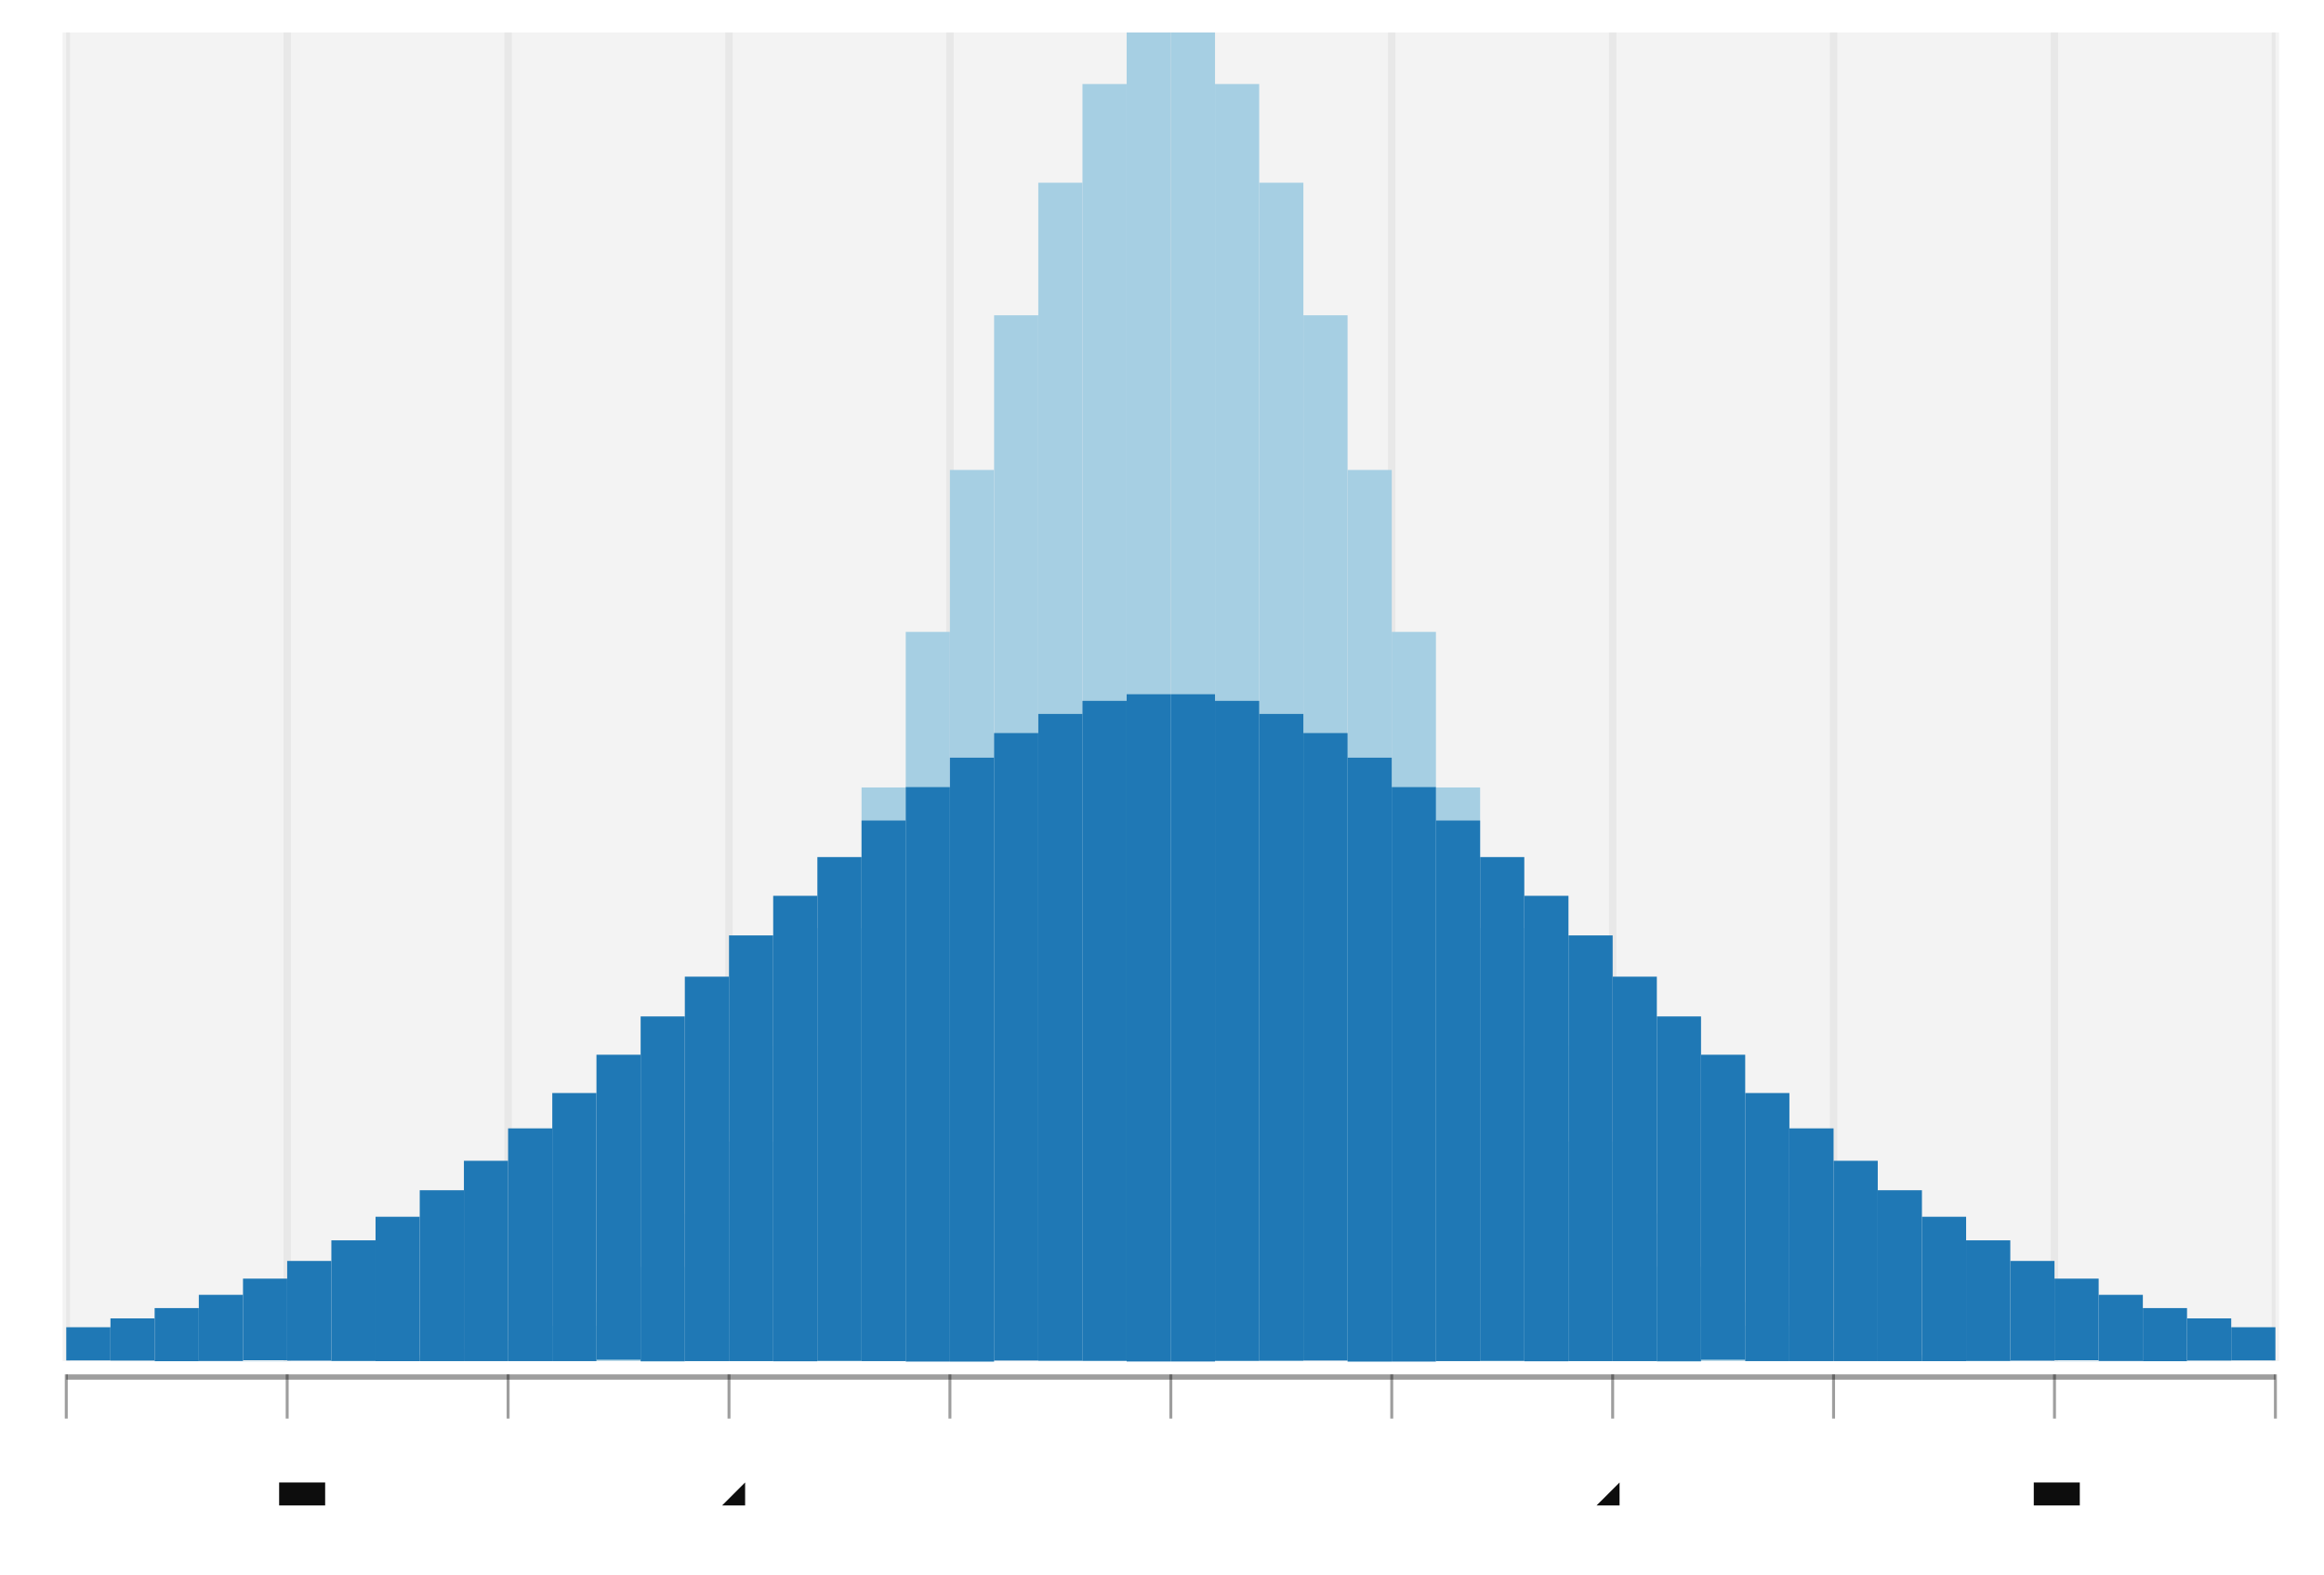
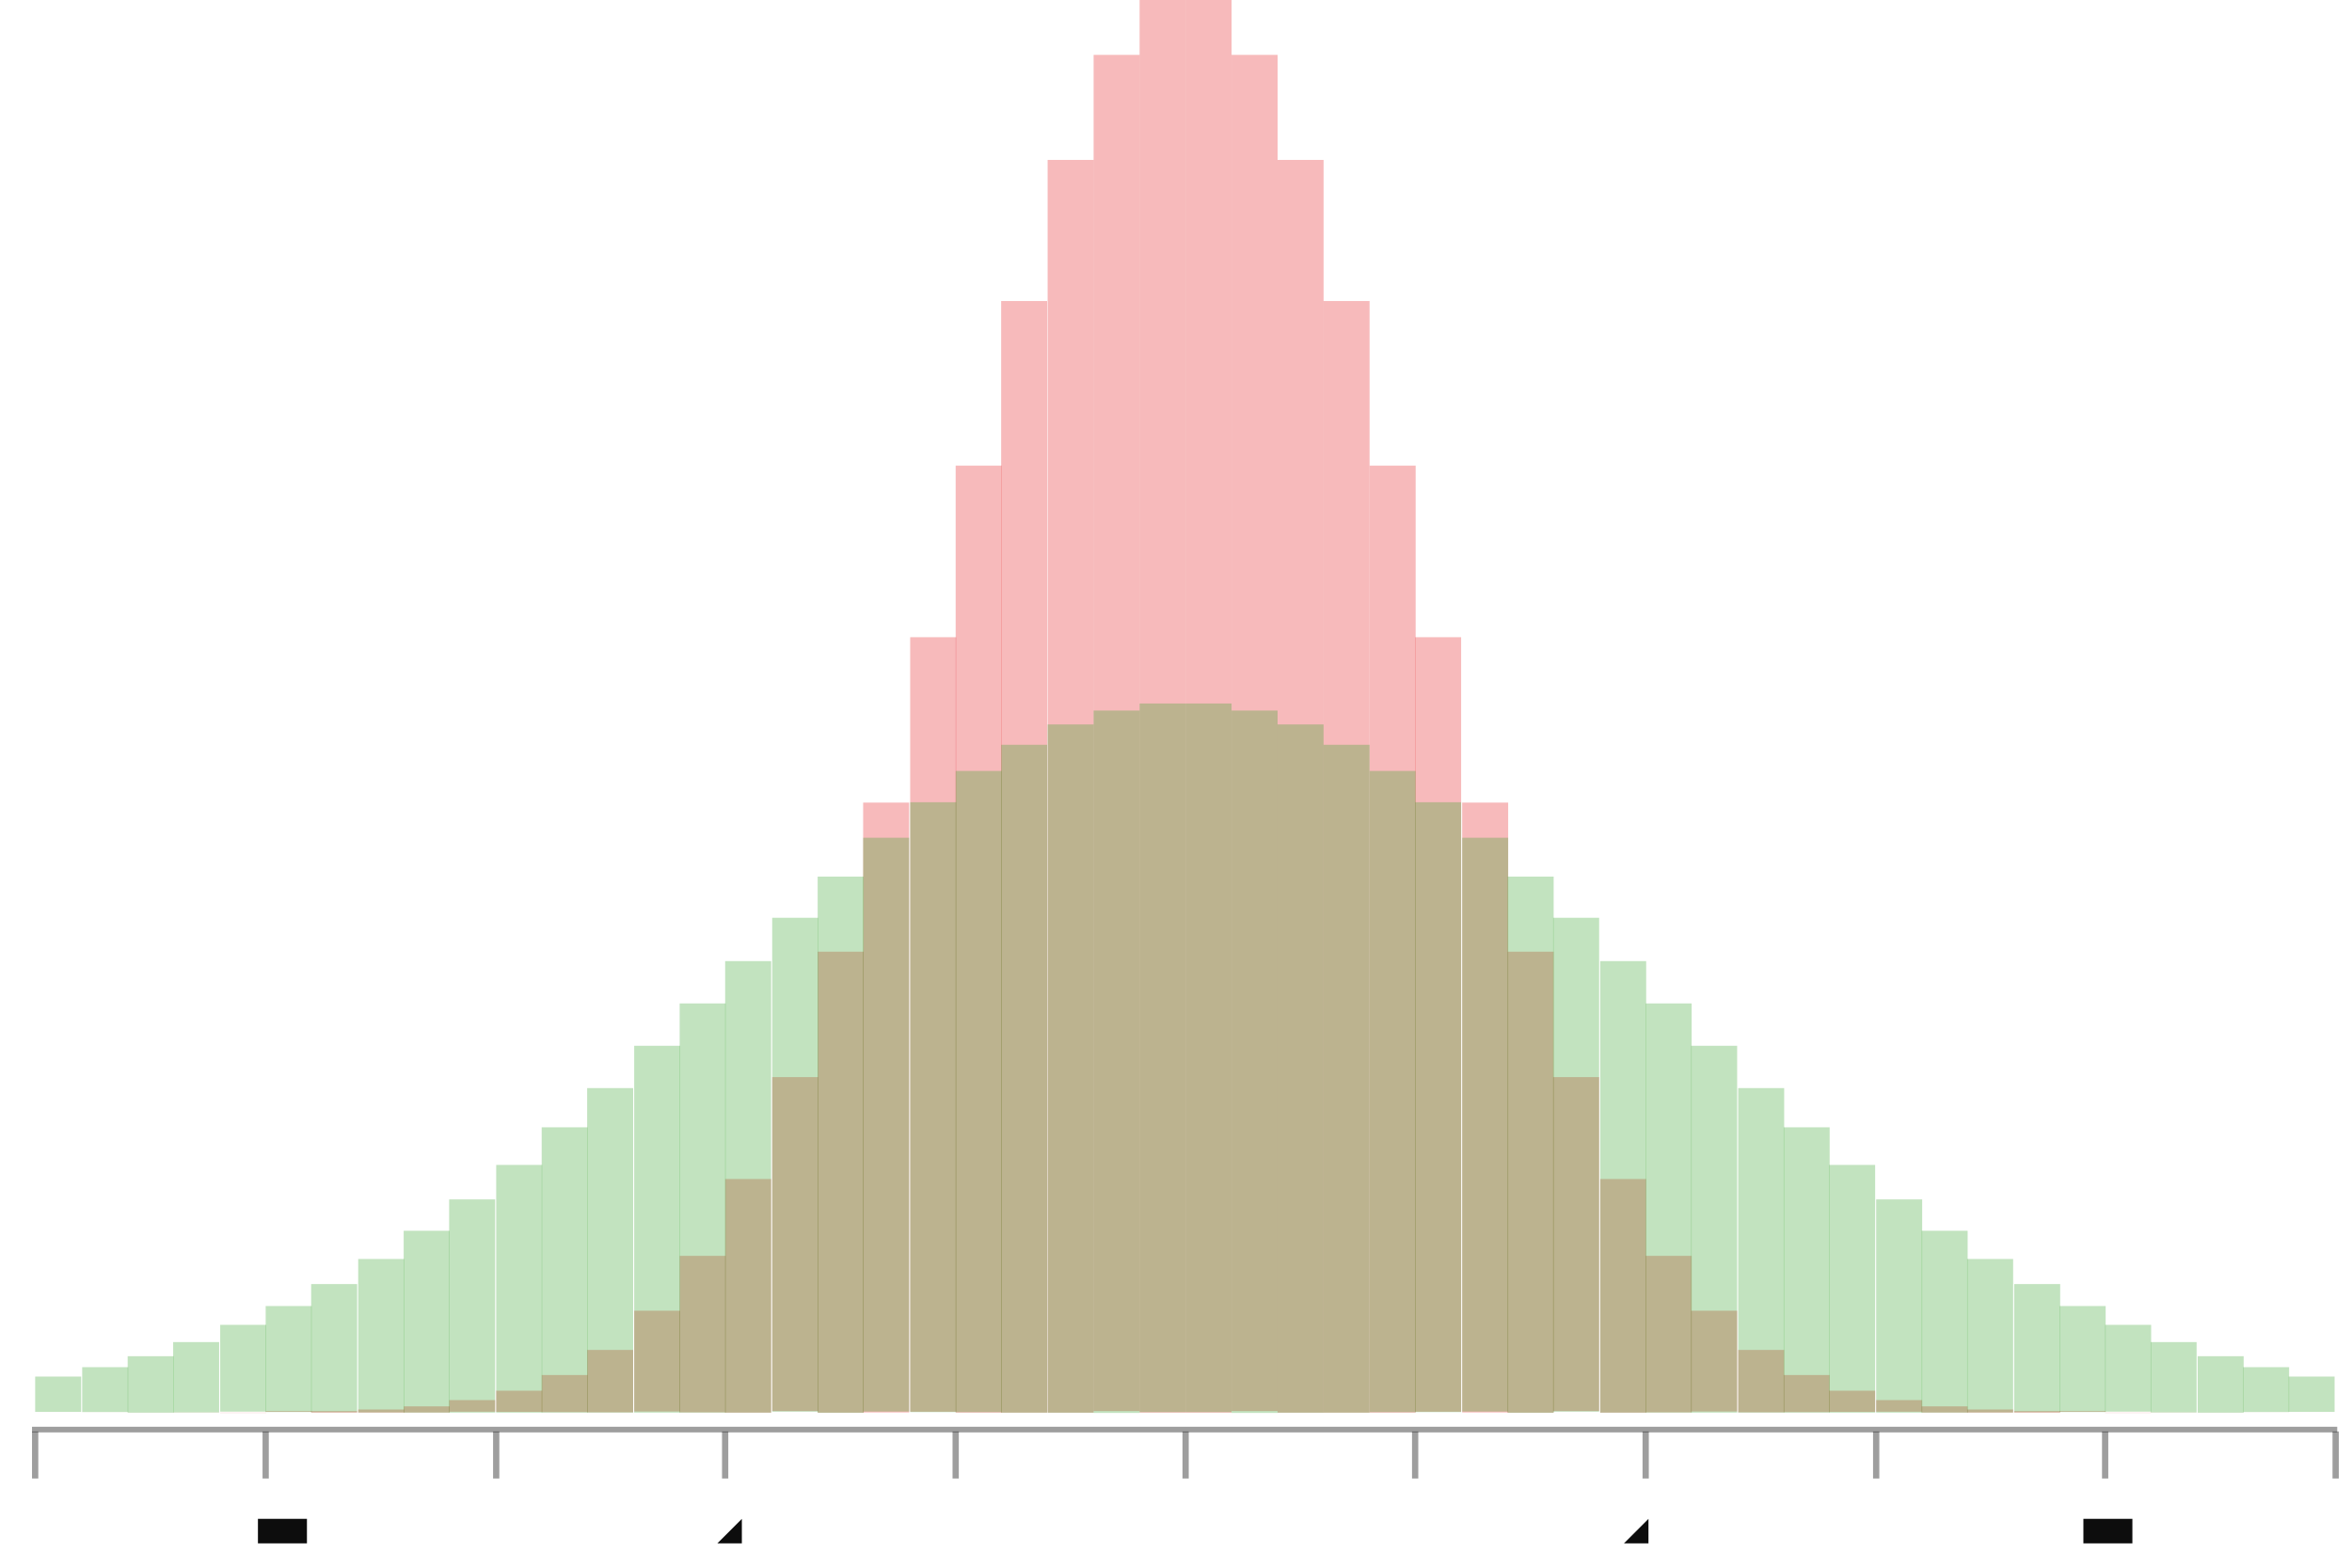
- <svg xmlns="http://www.w3.org/2000/svg" height="300.0" width="442.807" viewBox="-0.795 -0.522 1.578 1.069">
-   <g fill-opacity="5.0e-2" stroke-opacity="0.0" fill="#0d0d0d" stroke-width="0.0" stroke="#000000">
-     <rect height="0.902" y="-0.5" width="1.5" x="-0.75" />
+ <svg xmlns="http://www.w3.org/2000/svg" width="449.951" viewBox="-0.75 -0.5 1.499 1" height="300.0">
+   <style>svg {
+   color-scheme: light dark;
+ }
+ {
+   .canvas g, .title g, .axisbar g, .ticktext g, .tickglyph g, .ticklines g, .legendContent g text {
+     fill: #0d0d0d;
+   }
+   .ticklines g, .tickglyph g, .legendBorder g {
+     stroke: #0d0d0d;
+   }
+ }
+ @media (prefers-color-scheme:dark) {
+   .canvas g, .title g, .axisbar g, .ticktext g, .tickglyph g, .ticklines g, .legendContent g text {
+     fill: #f0f0f0;
+   }
+   .ticklines g, .tickglyph g, .legendBorder g {
+     stroke: #f0f0f0;
+   }
+ }</style>
+   <g class="chart">
+     <g class="rect">
+       <g stroke-opacity="0.0" fill="#e31a1c" stroke="#000000" stroke-width="0.0" fill-opacity="0.3">
+         <rect width="2.9326795212765933e-2" x="-0.728" y="0.401" height="5.534567140419444e-6" />
+         <rect width="2.932679521276582e-2" x="-0.698" y="0.401" height="1.4454609482517089e-5" />
+         <rect width="2.932679521276582e-2" x="-0.669" y="0.401" height="3.627081266477372e-5" />
+         <rect width="2.9326795212765933e-2" x="-0.64" y="0.401" height="8.744529160498171e-5" />
+         <rect width="2.932679521276582e-2" x="-0.61" y="0.401" height="2.025553857487039e-4" />
+         <rect width="2.9326795212765933e-2" x="-0.581" y="0.4" height="4.507953012702348e-4" />
+         <rect width="2.9326795212765933e-2" x="-0.552" y="0.4" height="9.639248730178296e-4" />
+         <rect width="2.9326795212766044e-2" x="-0.522" y="0.399" height="1.9803192716935647e-3" />
+         <rect width="2.9326795212766044e-2" x="-0.493" y="0.397" height="3.908908113102738e-3" />
+         <rect width="2.9326795212765988e-2" x="-0.464" y="0.393" height="7.413169495459282e-3" />
+         <rect width="2.9326795212765988e-2" x="-0.434" y="0.387" height="1.350767550815779e-2" />
+         <rect width="2.9326795212765933e-2" x="-0.405" y="0.377" height="2.3647516055054996e-2" />
+         <rect width="2.9326795212765988e-2" x="-0.376" y="0.361" height="3.9775775851300876e-2" />
+         <rect width="2.9326795212765933e-2" x="-0.346" y="0.336" height="6.428061318064959e-2" />
+         <rect width="2.9326795212766044e-2" x="-0.317" y="0.301" height="9.980897209592954e-2" />
+         <rect width="2.9326795212765933e-2" x="-0.288" y="0.252" height="0.149" />
+         <rect width="2.9326795212765988e-2" x="-0.258" y="0.187" height="0.213" />
+         <rect width="2.9326795212766044e-2" x="-0.229" y="0.107" height="0.294" />
+         <rect width="2.9326795212765933e-2" x="-0.2" y="1.1902271991181046e-2" height="0.389" />
+         <rect width="2.9326795212765933e-2" x="-0.17" y="-9.357975450627909e-2" height="0.494" />
+         <rect width="2.9326795212766044e-2" x="-0.141" y="-0.203" height="0.604" />
+         <rect width="2.9326795212765933e-2" x="-0.112" y="-0.308" height="0.709" />
+         <rect width="2.9326795212766044e-2" x="-8.23553856382978e-2" y="-0.398" height="0.799" />
+         <rect width="2.9326795212765933e-2" x="-5.302859042553176e-2" y="-0.465" height="0.865" />
+         <rect width="2.9326795212765933e-2" x="-2.370179521276583e-2" y="-0.5" height="0.901" />
+         <rect width="2.9326795212766044e-2" x="5.624999999999991e-3" y="-0.5" height="0.901" />
+         <rect width="2.932679521276582e-2" x="3.4951795212766035e-2" y="-0.465" height="0.865" />
+         <rect width="2.9326795212766044e-2" x="6.427859042553186e-2" y="-0.398" height="0.799" />
+         <rect width="2.9326795212766044e-2" x="9.36053856382979e-2" y="-0.308" height="0.709" />
+         <rect width="2.9326795212765933e-2" x="0.123" y="-0.203" height="0.604" />
+         <rect width="2.9326795212765933e-2" x="0.152" y="-9.357975450627887e-2" height="0.494" />
+         <rect width="2.9326795212766044e-2" x="0.182" y="1.1902271991181268e-2" height="0.389" />
+         <rect width="2.9326795212766044e-2" x="0.211" y="0.107" height="0.294" />
+         <rect width="2.9326795212765933e-2" x="0.24" y="0.187" height="0.213" />
+         <rect width="2.9326795212765933e-2" x="0.27" y="0.252" height="0.149" />
+         <rect width="2.932679521276582e-2" x="0.299" y="0.301" height="9.980897209592943e-2" />
+         <rect width="2.9326795212766044e-2" x="0.328" y="0.336" height="6.428061318064948e-2" />
+         <rect width="2.9326795212766044e-2" x="0.358" y="0.361" height="3.9775775851300765e-2" />
+         <rect width="2.9326795212766044e-2" x="0.387" y="0.377" height="2.3647516055054996e-2" />
+         <rect width="2.932679521276582e-2" x="0.416" y="0.387" height="1.3507675508157735e-2" />
+         <rect width="2.932679521276582e-2" x="0.446" y="0.393" height="7.413169495459282e-3" />
+         <rect width="2.9326795212766044e-2" x="0.475" y="0.397" height="3.908908113102683e-3" />
+         <rect width="2.932679521276582e-2" x="0.504" y="0.399" height="1.9803192716935647e-3" />
+         <rect width="2.9326795212766266e-2" x="0.534" y="0.4" height="9.639248730178296e-4" />
+         <rect width="2.93267952127656e-2" x="0.563" y="0.4" height="4.507953012702348e-4" />
+         <rect width="2.9326795212766044e-2" x="0.592" y="0.401" height="2.025553857487039e-4" />
+         <rect width="2.93267952127656e-2" x="0.621" y="0.401" height="8.744529160498171e-5" />
+         <rect width="2.932679521276582e-2" x="0.651" y="0.401" height="3.627081266477372e-5" />
+         <rect width="2.93267952127656e-2" x="0.68" y="0.401" height="1.4454609482517089e-5" />
+         <rect width="2.9326795212766044e-2" x="0.709" y="0.401" height="5.534567140419444e-6" />
+       </g>
+       <g stroke-opacity="0.0" fill="#33a12b" stroke="#000000" stroke-width="0.0" fill-opacity="0.3">
+         <rect width="2.9326795212765933e-2" x="-0.728" y="0.378" height="2.2507777124781303e-2" />
+         <rect width="2.932679521276582e-2" x="-0.698" y="0.372" height="2.861299254550176e-2" />
+         <rect width="2.932679521276582e-2" x="-0.669" y="0.365" height="3.60123127018806e-2" />
+         <rect width="2.9326795212765933e-2" x="-0.64" y="0.356" height="4.487410487244975e-2" />
+         <rect width="2.932679521276582e-2" x="-0.61" y="0.345" height="5.536019864133923e-2" />
+         <rect width="2.9326795212765933e-2" x="-0.581" y="0.333" height="6.761709931282667e-2" />
+         <rect width="2.9326795212765933e-2" x="-0.552" y="0.319" height="8.176595013878613e-2" />
+         <rect width="2.9326795212766044e-2" x="-0.522" y="0.303" height="9.789161521830692e-2" />
+         <rect width="2.9326795212766044e-2" x="-0.493" y="0.285" height="0.116" />
+         <rect width="2.9326795212765988e-2" x="-0.464" y="0.265" height="0.136" />
+         <rect width="2.9326795212765988e-2" x="-0.434" y="0.243" height="0.158" />
+         <rect width="2.9326795212765933e-2" x="-0.405" y="0.219" height="0.182" />
+         <rect width="2.9326795212765988e-2" x="-0.376" y="0.194" height="0.207" />
+         <rect width="2.9326795212765933e-2" x="-0.346" y="0.167" height="0.234" />
+         <rect width="2.9326795212766044e-2" x="-0.317" y="0.14" height="0.261" />
+         <rect width="2.9326795212765933e-2" x="-0.288" y="0.113" height="0.288" />
+         <rect width="2.9326795212765988e-2" x="-0.258" y="8.537125692335767e-2" height="0.315" />
+         <rect width="2.9326795212766044e-2" x="-0.229" y="5.9102010758625034e-2" height="0.342" />
+         <rect width="2.9326795212765933e-2" x="-0.2" y="3.4327755467602084e-2" height="0.366" />
+         <rect width="2.9326795212765933e-2" x="-0.17" y="1.1667779881069262e-2" height="0.389" />
+         <rect width="2.9326795212766044e-2" x="-0.141" y="-8.282292878393327e-3" height="0.409" />
+         <rect width="2.9326795212765933e-2" x="-0.112" y="-2.4976332392445677e-2" height="0.426" />
+         <rect width="2.9326795212766044e-2" x="-8.23553856382978e-2" y="-3.794246147121838e-2" height="0.439" />
+         <rect width="2.9326795212765933e-2" x="-5.302859042553176e-2" y="-4.6805188963897404e-2" height="0.448" />
+         <rect width="2.9326795212765933e-2" x="-2.370179521276583e-2" y="-5.130346796826635e-2" height="0.452" />
+         <rect width="2.9326795212766044e-2" x="5.624999999999991e-3" y="-5.130346796826635e-2" height="0.452" />
+         <rect width="2.932679521276582e-2" x="3.4951795212766035e-2" y="-4.6805188963897404e-2" height="0.448" />
+         <rect width="2.9326795212766044e-2" x="6.427859042553186e-2" y="-3.794246147121838e-2" height="0.439" />
+         <rect width="2.9326795212766044e-2" x="9.36053856382979e-2" y="-2.4976332392445566e-2" height="0.426" />
+         <rect width="2.9326795212765933e-2" x="0.123" y="-8.282292878393327e-3" height="0.409" />
+         <rect width="2.9326795212765933e-2" x="0.152" y="1.1667779881069373e-2" height="0.389" />
+         <rect width="2.9326795212766044e-2" x="0.182" y="3.4327755467602084e-2" height="0.366" />
+         <rect width="2.9326795212766044e-2" x="0.211" y="5.9102010758625145e-2" height="0.342" />
+         <rect width="2.9326795212765933e-2" x="0.24" y="8.537125692335779e-2" height="0.315" />
+         <rect width="2.9326795212765933e-2" x="0.27" y="0.113" height="0.288" />
+         <rect width="2.932679521276582e-2" x="0.299" y="0.14" height="0.261" />
+         <rect width="2.9326795212766044e-2" x="0.328" y="0.167" height="0.234" />
+         <rect width="2.9326795212766044e-2" x="0.358" y="0.194" height="0.207" />
+         <rect width="2.9326795212766044e-2" x="0.387" y="0.219" height="0.182" />
+         <rect width="2.932679521276582e-2" x="0.416" y="0.243" height="0.158" />
+         <rect width="2.932679521276582e-2" x="0.446" y="0.265" height="0.136" />
+         <rect width="2.9326795212766044e-2" x="0.475" y="0.285" height="0.116" />
+         <rect width="2.932679521276582e-2" x="0.504" y="0.303" height="9.789161521830686e-2" />
+         <rect width="2.9326795212766266e-2" x="0.534" y="0.319" height="8.176595013878613e-2" />
+         <rect width="2.93267952127656e-2" x="0.563" y="0.333" height="6.761709931282667e-2" />
+         <rect width="2.9326795212766044e-2" x="0.592" y="0.345" height="5.536019864133934e-2" />
+         <rect width="2.93267952127656e-2" x="0.621" y="0.356" height="4.487410487244975e-2" />
+         <rect width="2.932679521276582e-2" x="0.651" y="0.365" height="3.60123127018806e-2" />
+         <rect width="2.93267952127656e-2" x="0.68" y="0.372" height="2.8612992545501703e-2" />
+         <rect width="2.9326795212766044e-2" x="0.709" y="0.378" height="2.2507777124781303e-2" />
+       </g>
+     </g>
  </g>
-   <g stroke-opacity="5.0e-2" fill="none" stroke-width="5.0e-3" stroke="#0d0d0d">
-     <polyline points="-0.75,0.402 -0.75,-0.5" />
+   <g class="hud">
+     <g class="axis">
+       <g class="ticks">
+         <g class="tickglyph">
+           <g stroke-opacity="0.4" fill="#0d0d0d" stroke="#0d0d0d" stroke-width="4.0e-3" fill-opacity="0.4">
+             <polyline points="-0.728,0.443 -0.728,0.413" />
+             <polyline points="-0.581,0.443 -0.581,0.413" />
+             <polyline points="-0.434,0.443 -0.434,0.413" />
+             <polyline points="-0.288,0.443 -0.288,0.413" />
+             <polyline points="-0.141,0.443 -0.141,0.413" />
+             <polyline points="5.624999999999991e-3,0.443 5.624999999999991e-3,0.413" />
+             <polyline points="0.152,0.443 0.152,0.413" />
+             <polyline points="0.299,0.443 0.299,0.413" />
+             <polyline points="0.446,0.443 0.446,0.413" />
+             <polyline points="0.592,0.443 0.592,0.413" />
+             <polyline points="0.739,0.443 0.739,0.413" />
+           </g>
+         </g>
+         <g class="ticktext">
+           <g fill="#0d0d0d" stroke="none" stroke-width="0.0" font-size="4.88779920212766e-2" fill-opacity="1.0" text-anchor="middle">
+             <text x="-0.728" y="0.485">-5</text>
+             <text x="-0.581" y="0.485">-4</text>
+             <text x="-0.434" y="0.485">-3</text>
+             <text x="-0.288" y="0.485">-2</text>
+             <text x="-0.141" y="0.485">-1</text>
+             <text x="5.624999999999991e-3" y="0.485">0</text>
+             <text x="0.152" y="0.485">1</text>
+             <text x="0.299" y="0.485">2</text>
+             <text x="0.446" y="0.485">3</text>
+             <text x="0.592" y="0.485">4</text>
+             <text x="0.739" y="0.485">5</text>
+           </g>
+         </g>
+       </g>
+       <g class="axisbar">
+         <g stroke-opacity="0.0" fill="#0d0d0d" stroke="#000000" stroke-width="0.0" fill-opacity="0.4">
+           <rect width="1.47" x="-0.73" y="0.41" height="3.6031092821216526e-3" />
+         </g>
+       </g>
+     </g>
  </g>
-   <g stroke-opacity="5.0e-2" fill="none" stroke-width="5.0e-3" stroke="#0d0d0d">
-     <polyline points="-0.6,0.402 -0.6,-0.5" />
-   </g>
-   <g stroke-opacity="5.0e-2" fill="none" stroke-width="5.0e-3" stroke="#0d0d0d">
-     <polyline points="-0.45,0.402 -0.45,-0.5" />
-   </g>
-   <g stroke-opacity="5.0e-2" fill="none" stroke-width="5.0e-3" stroke="#0d0d0d">
-     <polyline points="-0.3,0.402 -0.3,-0.5" />
-   </g>
-   <g stroke-opacity="5.0e-2" fill="none" stroke-width="5.0e-3" stroke="#0d0d0d">
-     <polyline points="-0.15,0.402 -0.15,-0.5" />
-   </g>
-   <g stroke-opacity="5.0e-2" fill="none" stroke-width="5.0e-3" stroke="#0d0d0d">
-     <polyline points="0.0,0.402 0.0,-0.5" />
-   </g>
-   <g stroke-opacity="5.0e-2" fill="none" stroke-width="5.0e-3" stroke="#0d0d0d">
-     <polyline points="0.15,0.402 0.15,-0.5" />
-   </g>
-   <g stroke-opacity="5.0e-2" fill="none" stroke-width="5.0e-3" stroke="#0d0d0d">
-     <polyline points="0.3,0.402 0.3,-0.5" />
-   </g>
-   <g stroke-opacity="5.0e-2" fill="none" stroke-width="5.0e-3" stroke="#0d0d0d">
-     <polyline points="0.45,0.402 0.45,-0.5" />
-   </g>
-   <g stroke-opacity="5.0e-2" fill="none" stroke-width="5.0e-3" stroke="#0d0d0d">
-     <polyline points="0.6,0.402 0.6,-0.5" />
-   </g>
-   <g stroke-opacity="5.0e-2" fill="none" stroke-width="5.0e-3" stroke="#0d0d0d">
-     <polyline points="0.75,0.402 0.75,-0.5" />
-   </g>
-   <g text-anchor="middle" fill-opacity="1.0" fill="#0d0d0d" stroke-width="0.0" stroke="none" font-size="5.0e-2">
-     <text y="0.5" x="-0.75">-5</text>
-   </g>
-   <g text-anchor="middle" fill-opacity="1.0" fill="#0d0d0d" stroke-width="0.0" stroke="none" font-size="5.0e-2">
-     <text y="0.5" x="-0.6">-4</text>
-   </g>
-   <g text-anchor="middle" fill-opacity="1.0" fill="#0d0d0d" stroke-width="0.0" stroke="none" font-size="5.0e-2">
-     <text y="0.5" x="-0.45">-3</text>
-   </g>
-   <g text-anchor="middle" fill-opacity="1.0" fill="#0d0d0d" stroke-width="0.0" stroke="none" font-size="5.0e-2">
-     <text y="0.5" x="-0.3">-2</text>
-   </g>
-   <g text-anchor="middle" fill-opacity="1.0" fill="#0d0d0d" stroke-width="0.0" stroke="none" font-size="5.0e-2">
-     <text y="0.5" x="-0.15">-1</text>
-   </g>
-   <g text-anchor="middle" fill-opacity="1.0" fill="#0d0d0d" stroke-width="0.0" stroke="none" font-size="5.0e-2">
-     <text y="0.5" x="0.0">0</text>
-   </g>
-   <g text-anchor="middle" fill-opacity="1.0" fill="#0d0d0d" stroke-width="0.0" stroke="none" font-size="5.0e-2">
-     <text y="0.5" x="0.15">1</text>
-   </g>
-   <g text-anchor="middle" fill-opacity="1.0" fill="#0d0d0d" stroke-width="0.0" stroke="none" font-size="5.0e-2">
-     <text y="0.5" x="0.3">2</text>
-   </g>
-   <g text-anchor="middle" fill-opacity="1.0" fill="#0d0d0d" stroke-width="0.0" stroke="none" font-size="5.0e-2">
-     <text y="0.5" x="0.45">3</text>
-   </g>
-   <g text-anchor="middle" fill-opacity="1.0" fill="#0d0d0d" stroke-width="0.0" stroke="none" font-size="5.0e-2">
-     <text y="0.5" x="0.6">4</text>
-   </g>
-   <g text-anchor="middle" fill-opacity="1.0" fill="#0d0d0d" stroke-width="0.0" stroke="none" font-size="5.0e-2">
-     <text y="0.5" x="0.75">5</text>
-   </g>
-   <g fill-opacity="0.4" stroke-opacity="0.4" fill="#0d0d0d" stroke-width="2.0e-3" stroke="#0d0d0d">
-     <polyline points="-0.75,0.441 -0.75,0.411" />
-     <polyline points="-0.6,0.441 -0.6,0.411" />
-     <polyline points="-0.45,0.441 -0.45,0.411" />
-     <polyline points="-0.3,0.441 -0.3,0.411" />
-     <polyline points="-0.15,0.441 -0.15,0.411" />
-     <polyline points="0.0,0.441 0.0,0.411" />
-     <polyline points="0.15,0.441 0.15,0.411" />
-     <polyline points="0.3,0.441 0.3,0.411" />
-     <polyline points="0.45,0.441 0.45,0.411" />
-     <polyline points="0.6,0.441 0.6,0.411" />
-     <polyline points="0.75,0.441 0.75,0.411" />
-   </g>
-   <g fill-opacity="0.4" stroke-opacity="0.0" fill="#0d0d0d" stroke-width="0.0" stroke="#000000">
-     <rect height="3.6076662908680057e-3" y="0.411" width="1.5" x="-0.75" />
-   </g>
-   <g fill-opacity="1.0" stroke-opacity="0.0" fill="#a6cfe3" stroke-width="0.0" stroke="#000000">
-     <rect height="5.541566947764309e-6" y="0.402" width="2.9999999999999916e-2" x="-0.75" />
-     <rect height="1.447289085471093e-5" y="0.402" width="3.0000000000000027e-2" x="-0.72" />
-     <rect height="3.631668593628845e-5" y="0.402" width="2.9999999999999916e-2" x="-0.69" />
-     <rect height="8.755588746184317e-5" y="0.402" width="2.9999999999999916e-2" x="-0.66" />
-     <rect height="2.0281156633938924e-4" y="0.402" width="2.9999999999999916e-2" x="-0.63" />
-     <rect height="4.5136544166002324e-4" y="0.401" width="2.9999999999999916e-2" x="-0.6" />
-     <rect height="9.651439906557258e-4" y="0.401" width="3.0000000000000138e-2" x="-0.57" />
-     <rect height="1.982823867456629e-3" y="0.4" width="3.0000000000000027e-2" x="-0.54" />
-     <rect height="3.913851878907693e-3" y="0.398" width="3.0000000000000138e-2" x="-0.51" />
-     <rect height="7.422545252780133e-3" y="0.394" width="3.0000000000000027e-2" x="-0.48" />
-     <rect height="1.3524759251840046e-2" y="0.388" width="3.0000000000000027e-2" x="-0.45" />
-     <rect height="2.3677424095321753e-2" y="0.378" width="3.0000000000000027e-2" x="-0.42" />
-     <rect height="3.982608200197779e-2" y="0.362" width="3.0000000000000027e-2" x="-0.39" />
-     <rect height="6.43619116630314e-2" y="0.338" width="3.0000000000000027e-2" x="-0.36" />
-     <rect height="9.993520483637786e-2" y="0.302" width="3.0000000000000027e-2" x="-0.33" />
-     <rect height="0.149" y="0.253" width="3.0000000000000027e-2" x="-0.3" />
-     <rect height="0.214" y="0.188" width="3.0000000000000027e-2" x="-0.27" />
-     <rect height="0.294" y="0.108" width="3.0000000000000138e-2" x="-0.24" />
-     <rect height="0.389" y="1.2549697019995643e-2" width="3.0000000000000027e-2" x="-0.21" />
-     <rect height="0.495" y="-9.306573717612321e-2" width="3.0000000000000027e-2" x="-0.18" />
-     <rect height="0.605" y="-0.203" width="3.0000000000000027e-2" x="-0.15" />
-     <rect height="0.709" y="-0.308" width="3.0000000000000027e-2" x="-0.12" />
-     <rect height="0.8" y="-0.398" width="3.0000000000000027e-2" x="-8.999999999999986e-2" />
-     <rect height="0.867" y="-0.465" width="3.0000000000000027e-2" x="-5.999999999999983e-2" />
-     <rect height="0.902" y="-0.5" width="3.0000000000000027e-2" x="-2.9999999999999805e-2" />
-     <rect height="0.902" y="-0.5" width="3.0000000000000027e-2" x="0.0" />
-     <rect height="0.867" y="-0.465" width="3.0000000000000027e-2" x="3.0000000000000027e-2" />
-     <rect height="0.8" y="-0.398" width="3.0000000000000027e-2" x="6.000000000000005e-2" />
-     <rect height="0.709" y="-0.308" width="3.0000000000000027e-2" x="9.000000000000008e-2" />
-     <rect height="0.605" y="-0.203" width="3.0000000000000027e-2" x="0.12" />
-     <rect height="0.495" y="-9.306573717612299e-2" width="3.0000000000000027e-2" x="0.15" />
-     <rect height="0.389" y="1.2549697019995865e-2" width="3.0000000000000027e-2" x="0.18" />
-     <rect height="0.294" y="0.108" width="3.0000000000000027e-2" x="0.21" />
-     <rect height="0.214" y="0.188" width="3.0000000000000027e-2" x="0.24" />
-     <rect height="0.149" y="0.253" width="3.0000000000000027e-2" x="0.27" />
-     <rect height="9.993520483637774e-2" y="0.302" width="3.000000000000025e-2" x="0.3" />
-     <rect height="6.436191166303129e-2" y="0.338" width="2.9999999999999805e-2" x="0.33" />
-     <rect height="3.982608200197768e-2" y="0.362" width="3.000000000000025e-2" x="0.36" />
-     <rect height="2.3677424095321642e-2" y="0.378" width="2.9999999999999805e-2" x="0.39" />
-     <rect height="1.3524759251840046e-2" y="0.388" width="3.000000000000025e-2" x="0.42" />
-     <rect height="7.422545252780133e-3" y="0.394" width="2.9999999999999805e-2" x="0.45" />
-     <rect height="3.913851878907637e-3" y="0.398" width="3.000000000000025e-2" x="0.48" />
-     <rect height="1.982823867456629e-3" y="0.4" width="2.9999999999999805e-2" x="0.51" />
-     <rect height="9.651439906557258e-4" y="0.401" width="3.000000000000025e-2" x="0.54" />
-     <rect height="4.5136544166002324e-4" y="0.401" width="2.9999999999999805e-2" x="0.57" />
-     <rect height="2.0281156633938924e-4" y="0.402" width="2.9999999999999805e-2" x="0.6" />
-     <rect height="8.755588746184317e-5" y="0.402" width="2.9999999999999805e-2" x="0.63" />
-     <rect height="3.631668593628845e-5" y="0.402" width="2.9999999999999805e-2" x="0.66" />
-     <rect height="1.447289085471093e-5" y="0.402" width="2.9999999999999805e-2" x="0.69" />
-     <rect height="5.541566947764309e-6" y="0.402" width="2.9999999999999805e-2" x="0.72" />
-   </g>
-   <g fill-opacity="1.0" stroke-opacity="0.0" fill="#1f78b5" stroke-width="0.0" stroke="#000000">
-     <rect height="2.253624368773849e-2" y="0.379" width="2.9999999999999916e-2" x="-0.75" />
-     <rect height="2.8649180639473637e-2" y="0.373" width="3.0000000000000027e-2" x="-0.72" />
-     <rect height="3.60578590373129e-2" y="0.366" width="2.9999999999999916e-2" x="-0.69" />
-     <rect height="4.493085910119554e-2" y="0.357" width="2.9999999999999916e-2" x="-0.66" />
-     <rect height="5.543021508815271e-2" y="0.346" width="2.9999999999999916e-2" x="-0.63" />
-     <rect height="6.77026175940812e-2" y="0.334" width="2.9999999999999916e-2" x="-0.6" />
-     <rect height="8.186936308598547e-2" y="0.32" width="3.0000000000000138e-2" x="-0.57" />
-     <rect height="9.801542299426558e-2" y="0.304" width="3.0000000000000027e-2" x="-0.54" />
-     <rect height="0.116" y="0.286" width="3.0000000000000138e-2" x="-0.51" />
-     <rect height="0.136" y="0.266" width="3.0000000000000027e-2" x="-0.48" />
-     <rect height="0.158" y="0.244" width="3.0000000000000027e-2" x="-0.45" />
-     <rect height="0.182" y="0.22" width="3.0000000000000027e-2" x="-0.42" />
-     <rect height="0.207" y="0.194" width="3.0000000000000027e-2" x="-0.39" />
-     <rect height="0.234" y="0.168" width="3.0000000000000027e-2" x="-0.36" />
-     <rect height="0.261" y="0.141" width="3.0000000000000027e-2" x="-0.33" />
-     <rect height="0.289" y="0.113" width="3.0000000000000027e-2" x="-0.3" />
-     <rect height="0.316" y="8.611160136724288e-2" width="3.0000000000000027e-2" x="-0.27" />
-     <rect height="0.342" y="5.9809131346345246e-2" width="3.0000000000000138e-2" x="-0.24" />
-     <rect height="0.367" y="3.500354297902386e-2" width="3.0000000000000027e-2" x="-0.21" />
-     <rect height="0.39" y="1.2314908337531238e-2" width="3.0000000000000027e-2" x="-0.18" />
-     <rect height="0.41" y="-7.660396145129145e-3" width="3.0000000000000027e-2" x="-0.15" />
-     <rect height="0.426" y="-2.4375549335765356e-2" width="3.0000000000000027e-2" x="-0.12" />
-     <rect height="0.439" y="-3.735807724093865e-2" width="3.0000000000000027e-2" x="-8.999999999999986e-2" />
-     <rect height="0.448" y="-4.623201380987363e-2" width="3.0000000000000027e-2" x="-5.999999999999983e-2" />
-     <rect height="0.453" y="-5.0735981983002665e-2" width="3.0000000000000027e-2" x="-2.9999999999999805e-2" />
-     <rect height="0.453" y="-5.0735981983002665e-2" width="3.0000000000000027e-2" x="0.0" />
-     <rect height="0.448" y="-4.623201380987363e-2" width="3.0000000000000027e-2" x="3.0000000000000027e-2" />
-     <rect height="0.439" y="-3.735807724093865e-2" width="3.0000000000000027e-2" x="6.000000000000005e-2" />
-     <rect height="0.426" y="-2.4375549335765245e-2" width="3.0000000000000027e-2" x="9.000000000000008e-2" />
-     <rect height="0.41" y="-7.660396145129145e-3" width="3.0000000000000027e-2" x="0.12" />
-     <rect height="0.39" y="1.231490833753135e-2" width="3.0000000000000027e-2" x="0.15" />
-     <rect height="0.367" y="3.500354297902386e-2" width="3.0000000000000027e-2" x="0.18" />
-     <rect height="0.342" y="5.980913134634536e-2" width="3.0000000000000027e-2" x="0.21" />
-     <rect height="0.316" y="8.6111601367243e-2" width="3.0000000000000027e-2" x="0.24" />
-     <rect height="0.289" y="0.113" width="3.0000000000000027e-2" x="0.27" />
-     <rect height="0.261" y="0.141" width="3.000000000000025e-2" x="0.3" />
-     <rect height="0.234" y="0.168" width="2.9999999999999805e-2" x="0.33" />
-     <rect height="0.207" y="0.194" width="3.000000000000025e-2" x="0.36" />
-     <rect height="0.182" y="0.22" width="2.9999999999999805e-2" x="0.39" />
-     <rect height="0.158" y="0.244" width="3.000000000000025e-2" x="0.42" />
-     <rect height="0.136" y="0.266" width="2.9999999999999805e-2" x="0.45" />
-     <rect height="0.116" y="0.286" width="3.000000000000025e-2" x="0.48" />
-     <rect height="9.801542299426558e-2" y="0.304" width="2.9999999999999805e-2" x="0.51" />
-     <rect height="8.186936308598547e-2" y="0.32" width="3.000000000000025e-2" x="0.54" />
-     <rect height="6.770261759408114e-2" y="0.334" width="2.9999999999999805e-2" x="0.57" />
-     <rect height="5.543021508815277e-2" y="0.346" width="2.9999999999999805e-2" x="0.6" />
-     <rect height="4.493085910119554e-2" y="0.357" width="2.9999999999999805e-2" x="0.63" />
-     <rect height="3.60578590373129e-2" y="0.366" width="2.9999999999999805e-2" x="0.66" />
-     <rect height="2.8649180639473526e-2" y="0.373" width="2.9999999999999805e-2" x="0.69" />
-     <rect height="2.253624368773849e-2" y="0.379" width="2.9999999999999805e-2" x="0.72" />
-   </g>
-   <g />
</svg>
